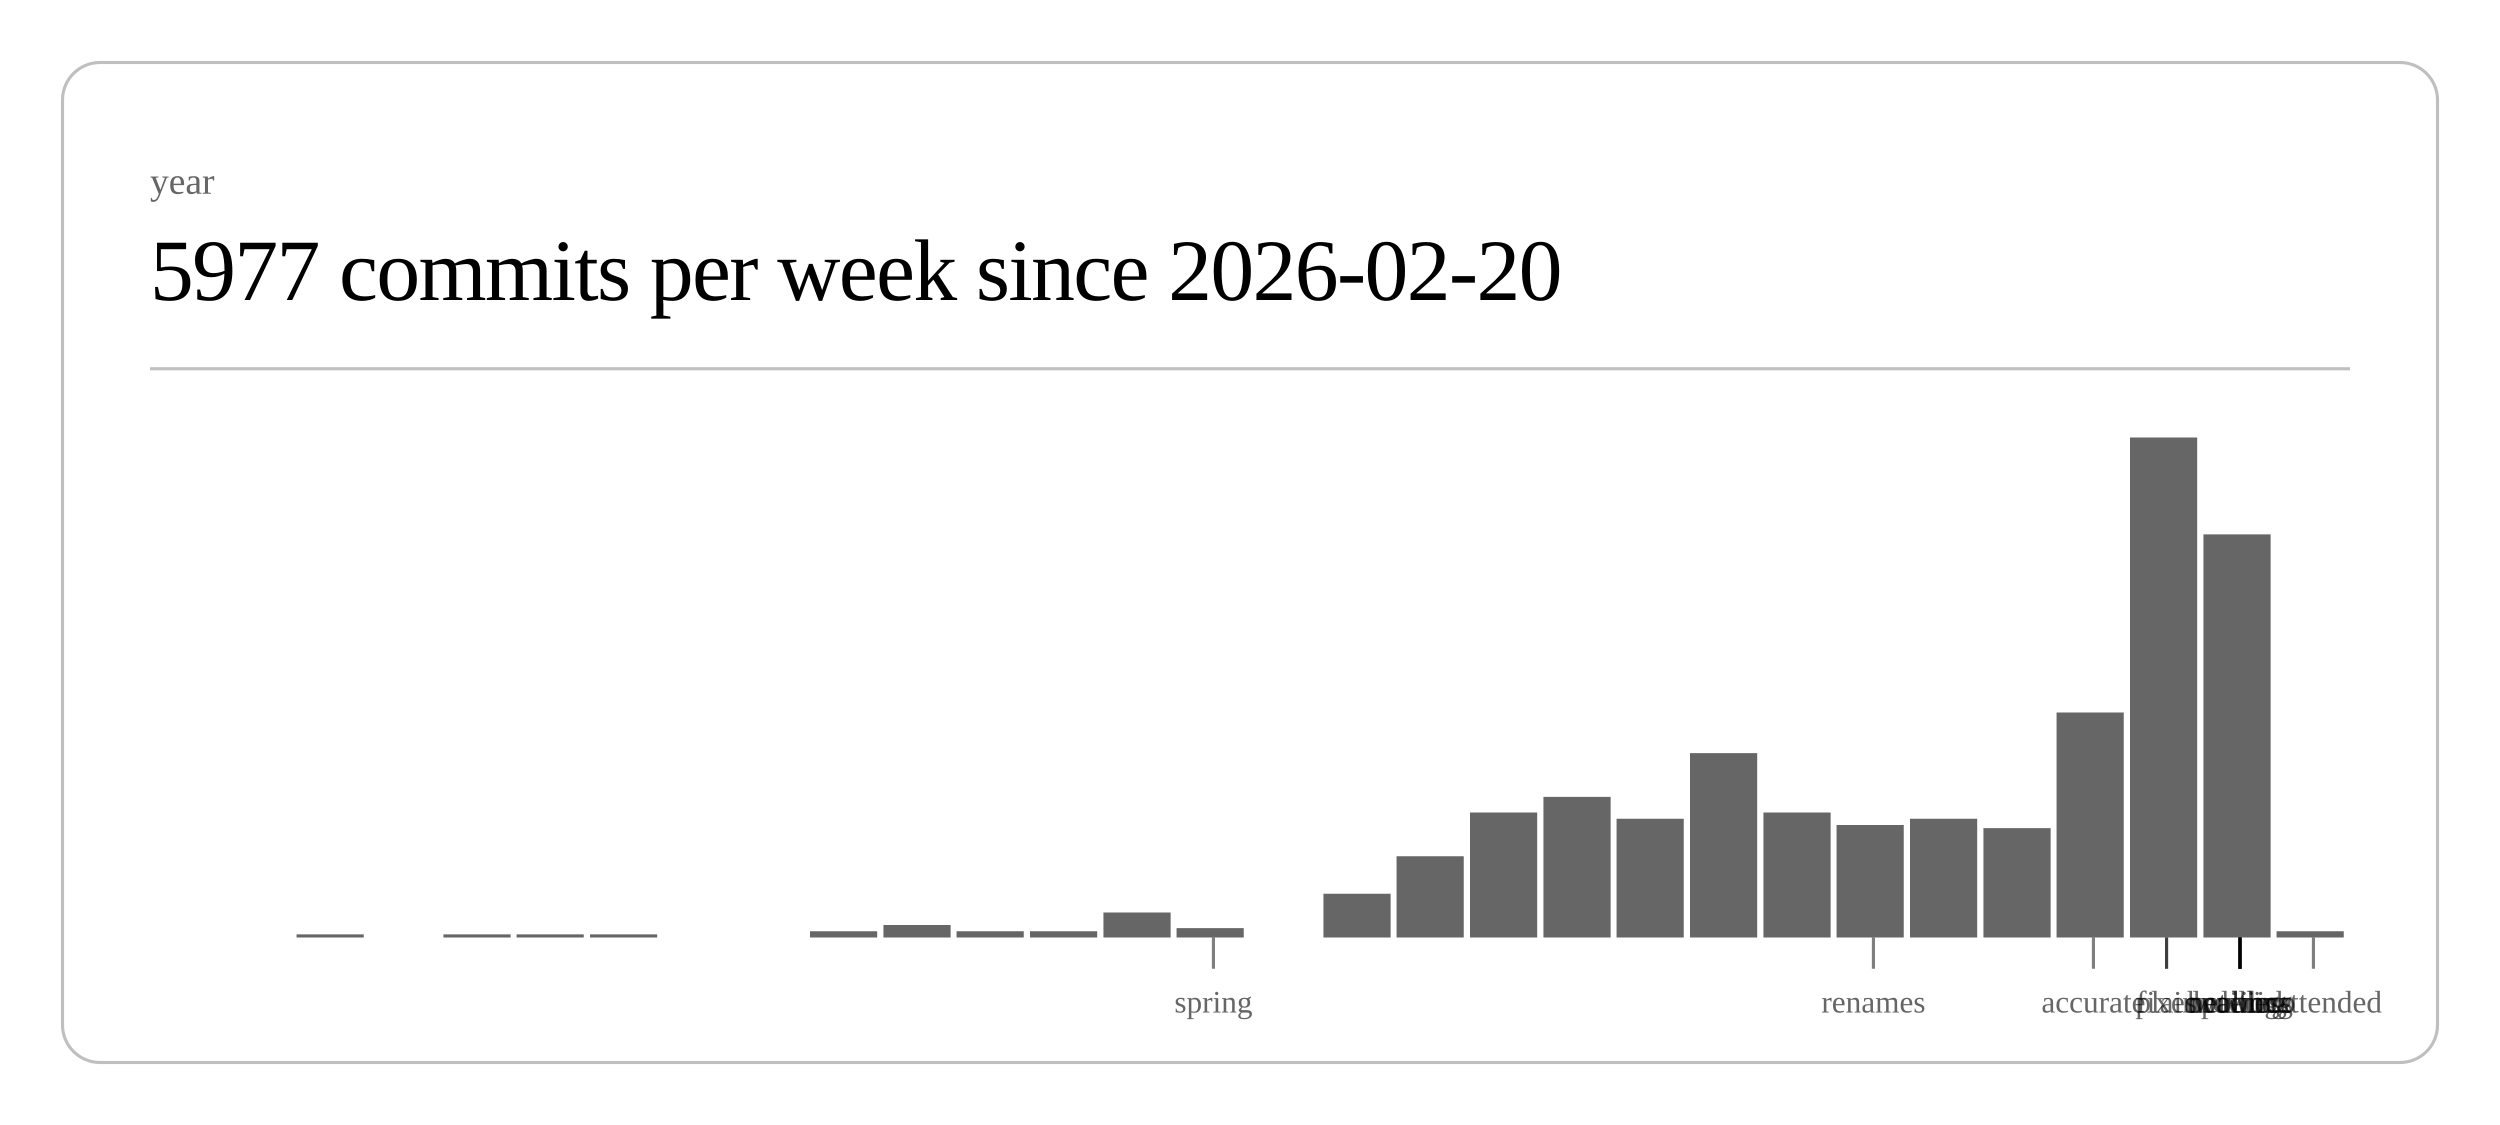
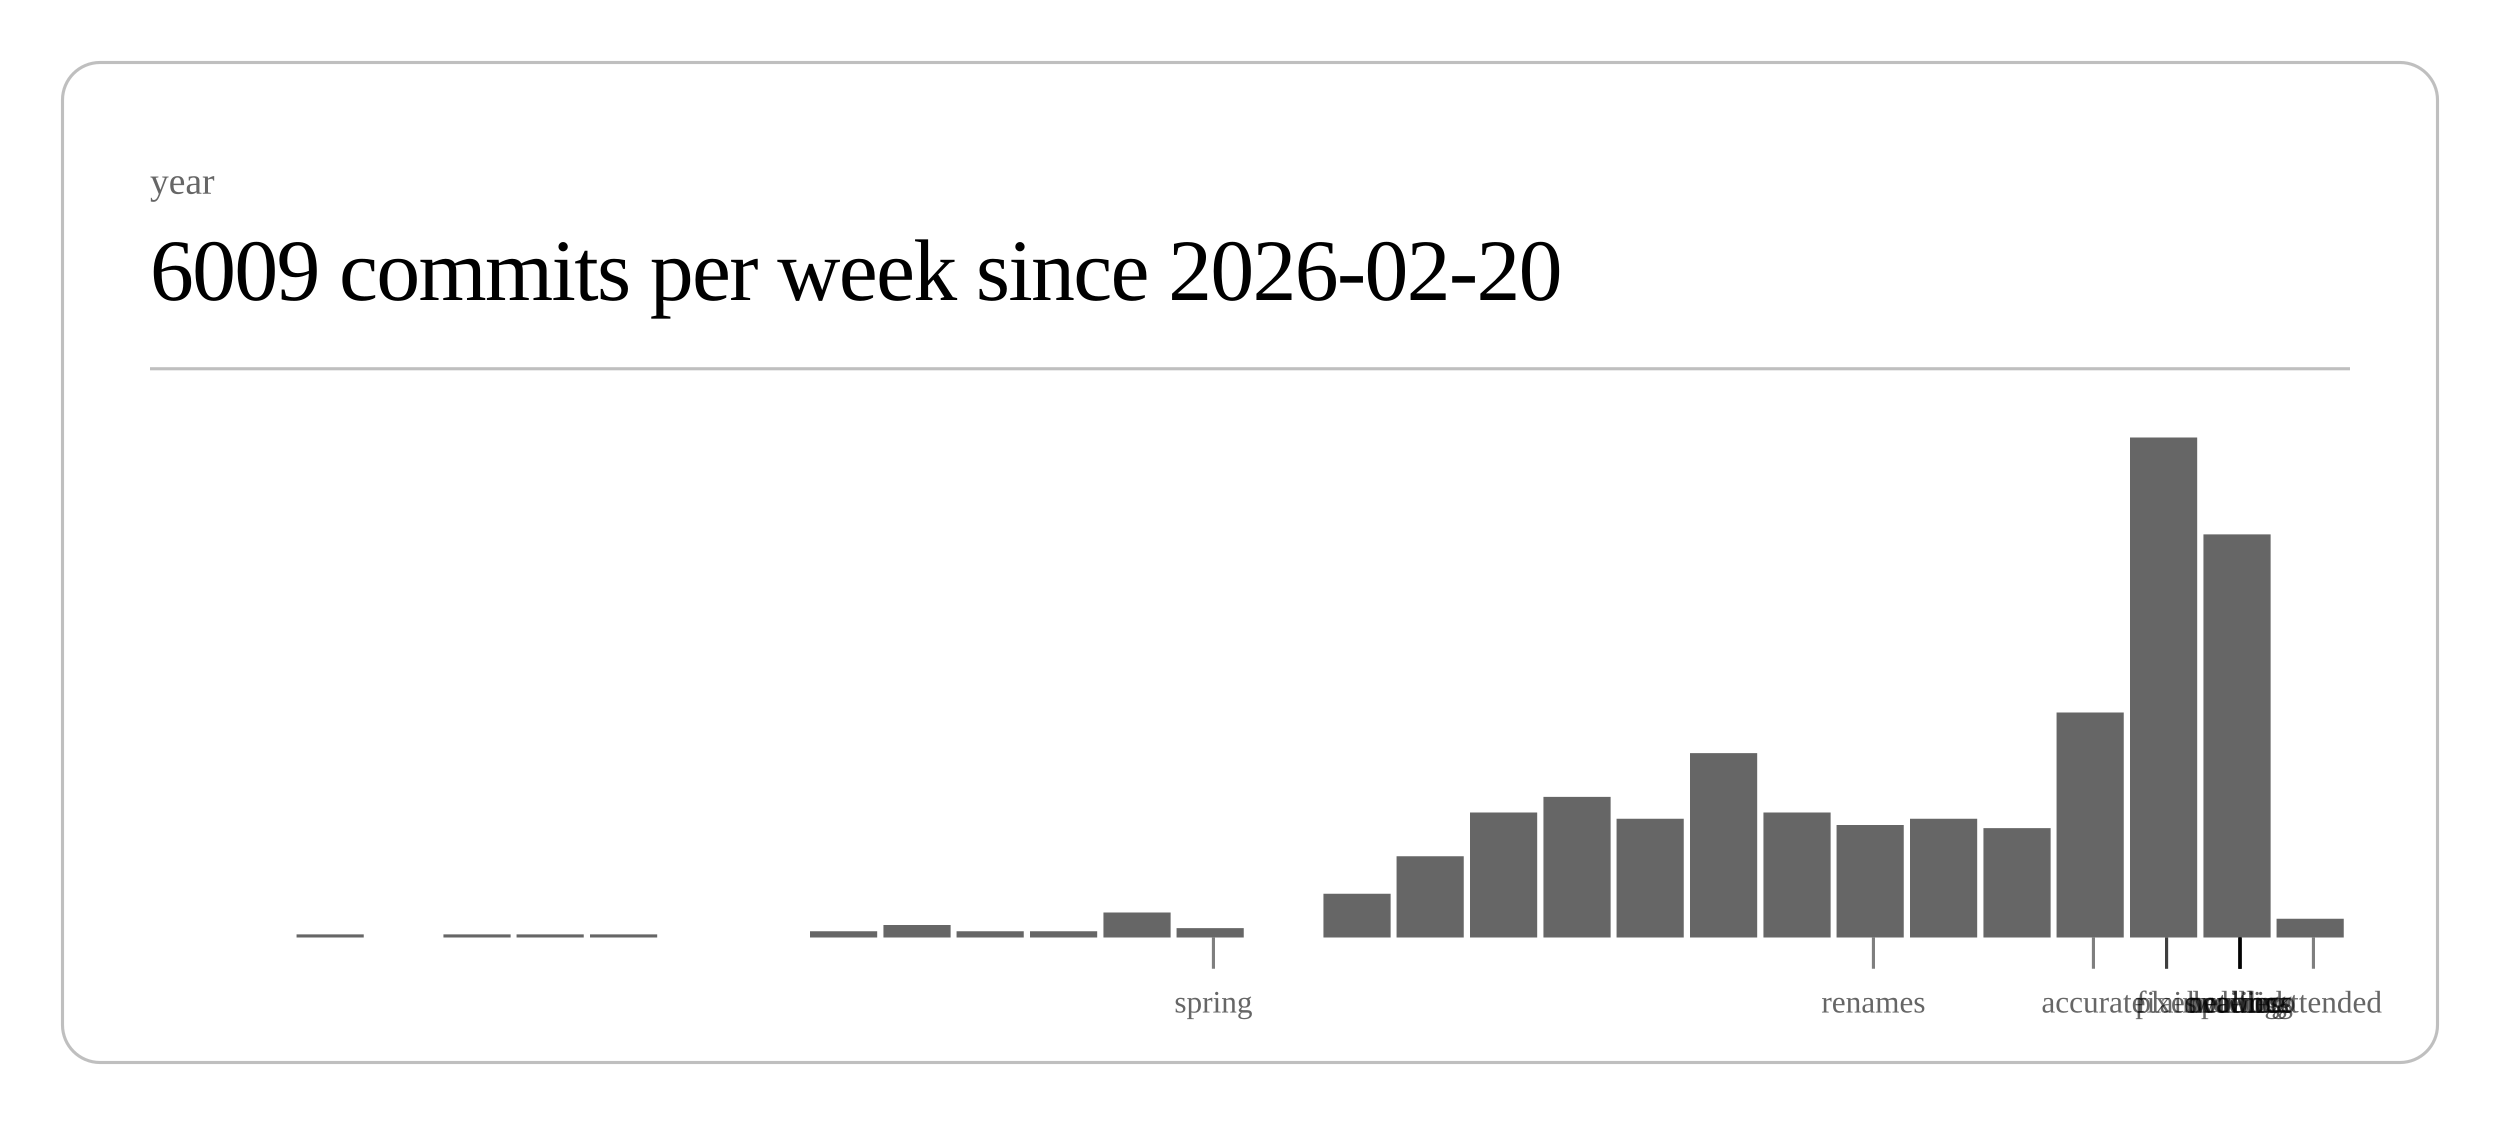
<svg xmlns="http://www.w3.org/2000/svg" class="post-header-svg" viewBox="0 0 800 360" width="800" height="360">
  <rect x="20" y="20" width="760" height="320" rx="12" ry="12" fill="none" stroke="currentColor" stroke-width="1" opacity="0.25" />
  <text fill="currentColor" x="48" y="62" font-size="12" opacity="0.6">year</text>
-   <text fill="currentColor" x="48" y="96" font-size="28" font-weight="300" letter-spacing="-0.5">5977 commits per week since 2026-02-20</text>
+   <text fill="currentColor" x="48" y="96" font-size="28" font-weight="300" letter-spacing="-0.5">6009 commits per week since 2026-02-20</text>
  <line stroke="currentColor" x1="48" y1="118" x2="752" y2="118" stroke-width="1" opacity="0.25" />
  <rect x="94.9" y="299" width="21.5" height="1" fill="currentColor" opacity="0.6" />
  <rect x="141.9" y="299" width="21.5" height="1" fill="currentColor" opacity="0.6" />
  <rect x="165.3" y="299" width="21.5" height="1" fill="currentColor" opacity="0.6" />
  <rect x="188.8" y="299" width="21.5" height="1" fill="currentColor" opacity="0.6" />
  <rect x="259.2" y="298" width="21.5" height="2" fill="currentColor" opacity="0.6" />
  <rect x="282.7" y="296" width="21.5" height="4" fill="currentColor" opacity="0.6" />
  <rect x="306.1" y="298" width="21.5" height="2" fill="currentColor" opacity="0.6" />
  <rect x="329.6" y="298" width="21.5" height="2" fill="currentColor" opacity="0.6" />
  <rect x="353.1" y="292" width="21.5" height="8" fill="currentColor" opacity="0.6" />
  <rect x="376.5" y="297" width="21.5" height="3" fill="currentColor" opacity="0.6" />
  <rect x="423.5" y="286" width="21.5" height="14" fill="currentColor" opacity="0.6" />
  <rect x="446.9" y="274" width="21.5" height="26" fill="currentColor" opacity="0.6" />
  <rect x="470.4" y="260" width="21.5" height="40" fill="currentColor" opacity="0.6" />
  <rect x="493.9" y="255" width="21.5" height="45" fill="currentColor" opacity="0.6" />
  <rect x="517.3" y="262" width="21.5" height="38" fill="currentColor" opacity="0.6" />
  <rect x="540.8" y="241" width="21.5" height="59" fill="currentColor" opacity="0.6" />
  <rect x="564.3" y="260" width="21.5" height="40" fill="currentColor" opacity="0.6" />
  <rect x="587.7" y="264" width="21.5" height="36" fill="currentColor" opacity="0.6" />
  <rect x="611.2" y="262" width="21.5" height="38" fill="currentColor" opacity="0.6" />
  <rect x="634.7" y="265" width="21.5" height="35" fill="currentColor" opacity="0.6" />
  <rect x="658.1" y="228" width="21.5" height="72" fill="currentColor" opacity="0.6" />
  <rect x="681.6" y="140" width="21.5" height="160" fill="currentColor" opacity="0.6" />
  <rect x="705.1" y="171" width="21.5" height="129" fill="currentColor" opacity="0.6" />
-   <rect x="728.5" y="298" width="21.5" height="2" fill="currentColor" opacity="0.6" />
+   <rect x="728.5" y="294" width="21.5" height="6" fill="currentColor" opacity="0.6" />
  <line stroke="currentColor" x1="388.3" y1="300" x2="388.3" y2="310" stroke-width="1" opacity="0.5" />
  <text fill="currentColor" x="388.3" y="324" font-size="10" opacity="0.6" text-anchor="middle">spring</text>
  <line stroke="currentColor" x1="599.5" y1="300" x2="599.5" y2="310" stroke-width="1" opacity="0.5" />
  <text fill="currentColor" x="599.5" y="324" font-size="10" opacity="0.6" text-anchor="middle">renames</text>
  <line stroke="currentColor" x1="669.9" y1="300" x2="669.9" y2="310" stroke-width="1" opacity="0.5" />
  <text fill="currentColor" x="669.9" y="324" font-size="10" opacity="0.6" text-anchor="middle">accurate</text>
  <line stroke="currentColor" x1="693.3" y1="300" x2="693.3" y2="310" stroke-width="1" opacity="0.5" />
  <text fill="currentColor" x="693.3" y="324" font-size="10" opacity="0.6" text-anchor="middle">fixes</text>
  <line stroke="currentColor" x1="693.3" y1="300" x2="693.3" y2="310" stroke-width="1" opacity="0.5" />
  <text fill="currentColor" x="693.3" y="324" font-size="10" opacity="0.6" text-anchor="middle">plain</text>
  <line stroke="currentColor" x1="716.8" y1="300" x2="716.8" y2="310" stroke-width="1" opacity="0.5" />
  <text fill="currentColor" x="716.8" y="324" font-size="10" opacity="0.6" text-anchor="middle">duolingo</text>
  <line stroke="currentColor" x1="716.8" y1="300" x2="716.8" y2="310" stroke-width="1" opacity="0.5" />
  <text fill="currentColor" x="716.8" y="324" font-size="10" opacity="0.6" text-anchor="middle">ordering</text>
  <line stroke="currentColor" x1="716.8" y1="300" x2="716.8" y2="310" stroke-width="1" opacity="0.5" />
  <text fill="currentColor" x="716.8" y="324" font-size="10" opacity="0.6" text-anchor="middle">waiting</text>
  <line stroke="currentColor" x1="716.8" y1="300" x2="716.8" y2="310" stroke-width="1" opacity="0.5" />
  <text fill="currentColor" x="716.8" y="324" font-size="10" opacity="0.6" text-anchor="middle">public</text>
  <line stroke="currentColor" x1="716.8" y1="300" x2="716.8" y2="310" stroke-width="1" opacity="0.5" />
  <text fill="currentColor" x="716.8" y="324" font-size="10" opacity="0.6" text-anchor="middle">network</text>
  <line stroke="currentColor" x1="716.8" y1="300" x2="716.8" y2="310" stroke-width="1" opacity="0.5" />
  <text fill="currentColor" x="716.8" y="324" font-size="10" opacity="0.6" text-anchor="middle">headless</text>
  <line stroke="currentColor" x1="740.3" y1="300" x2="740.3" y2="310" stroke-width="1" opacity="0.5" />
  <text fill="currentColor" x="740.3" y="324" font-size="10" opacity="0.6" text-anchor="middle">unattended</text>
</svg>
